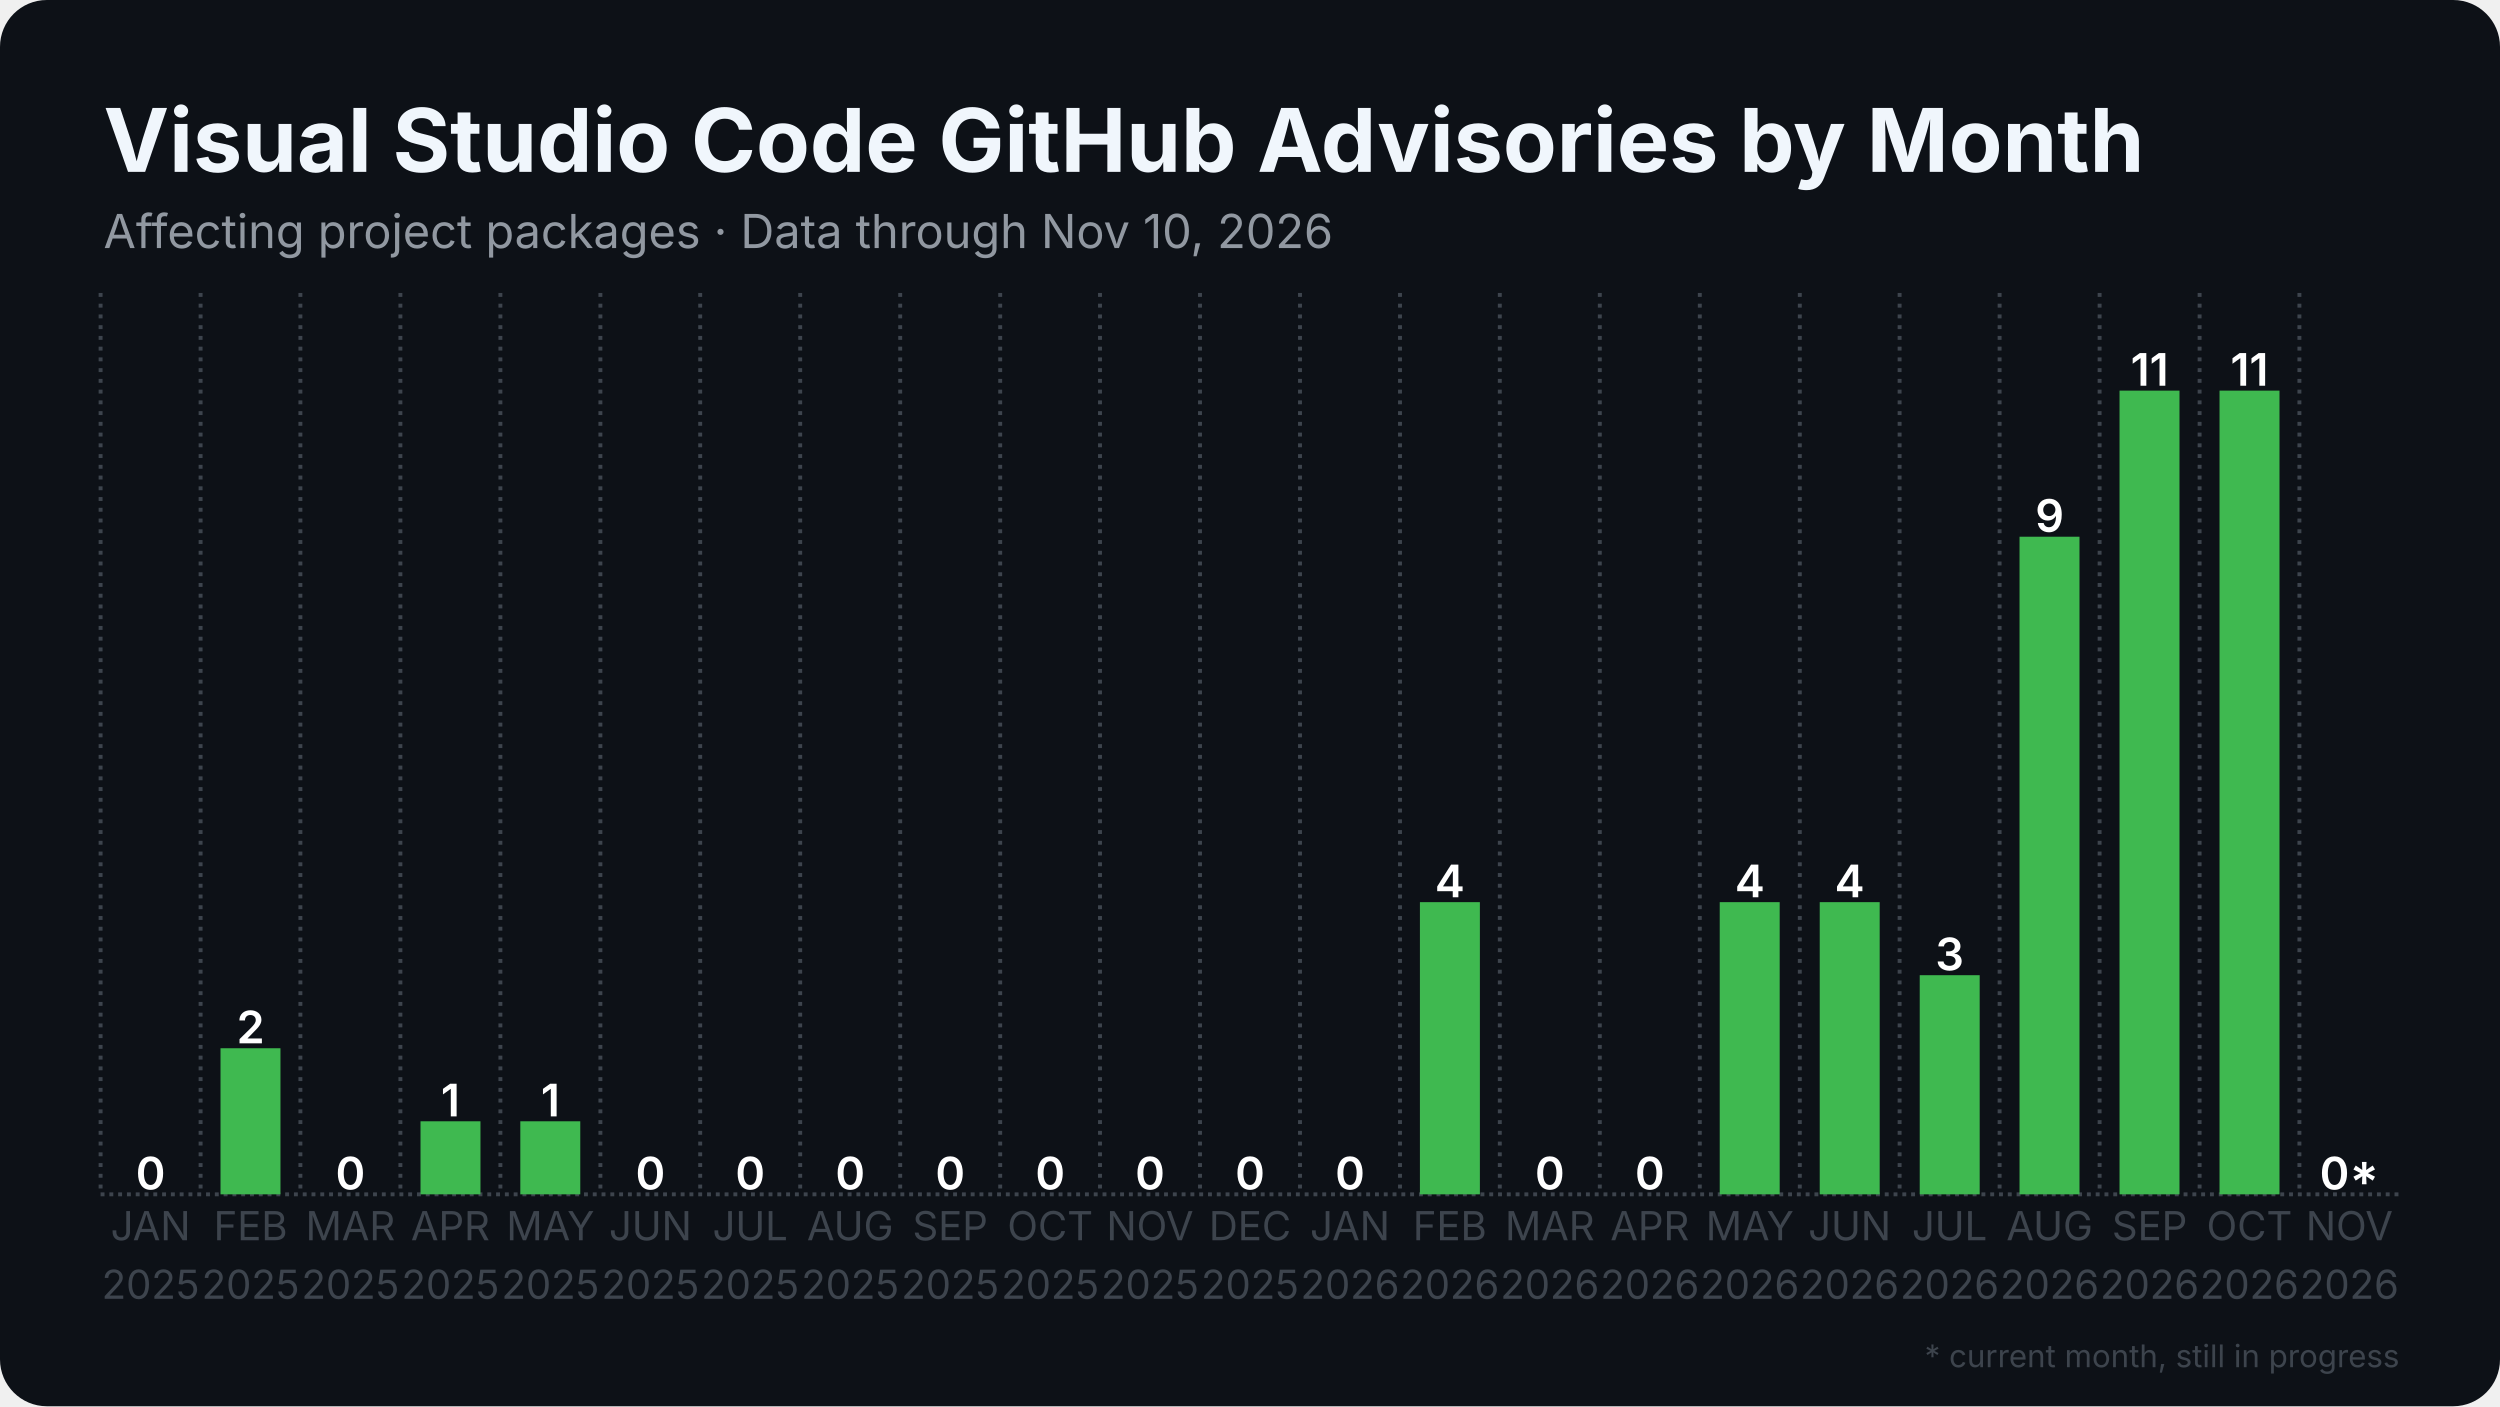
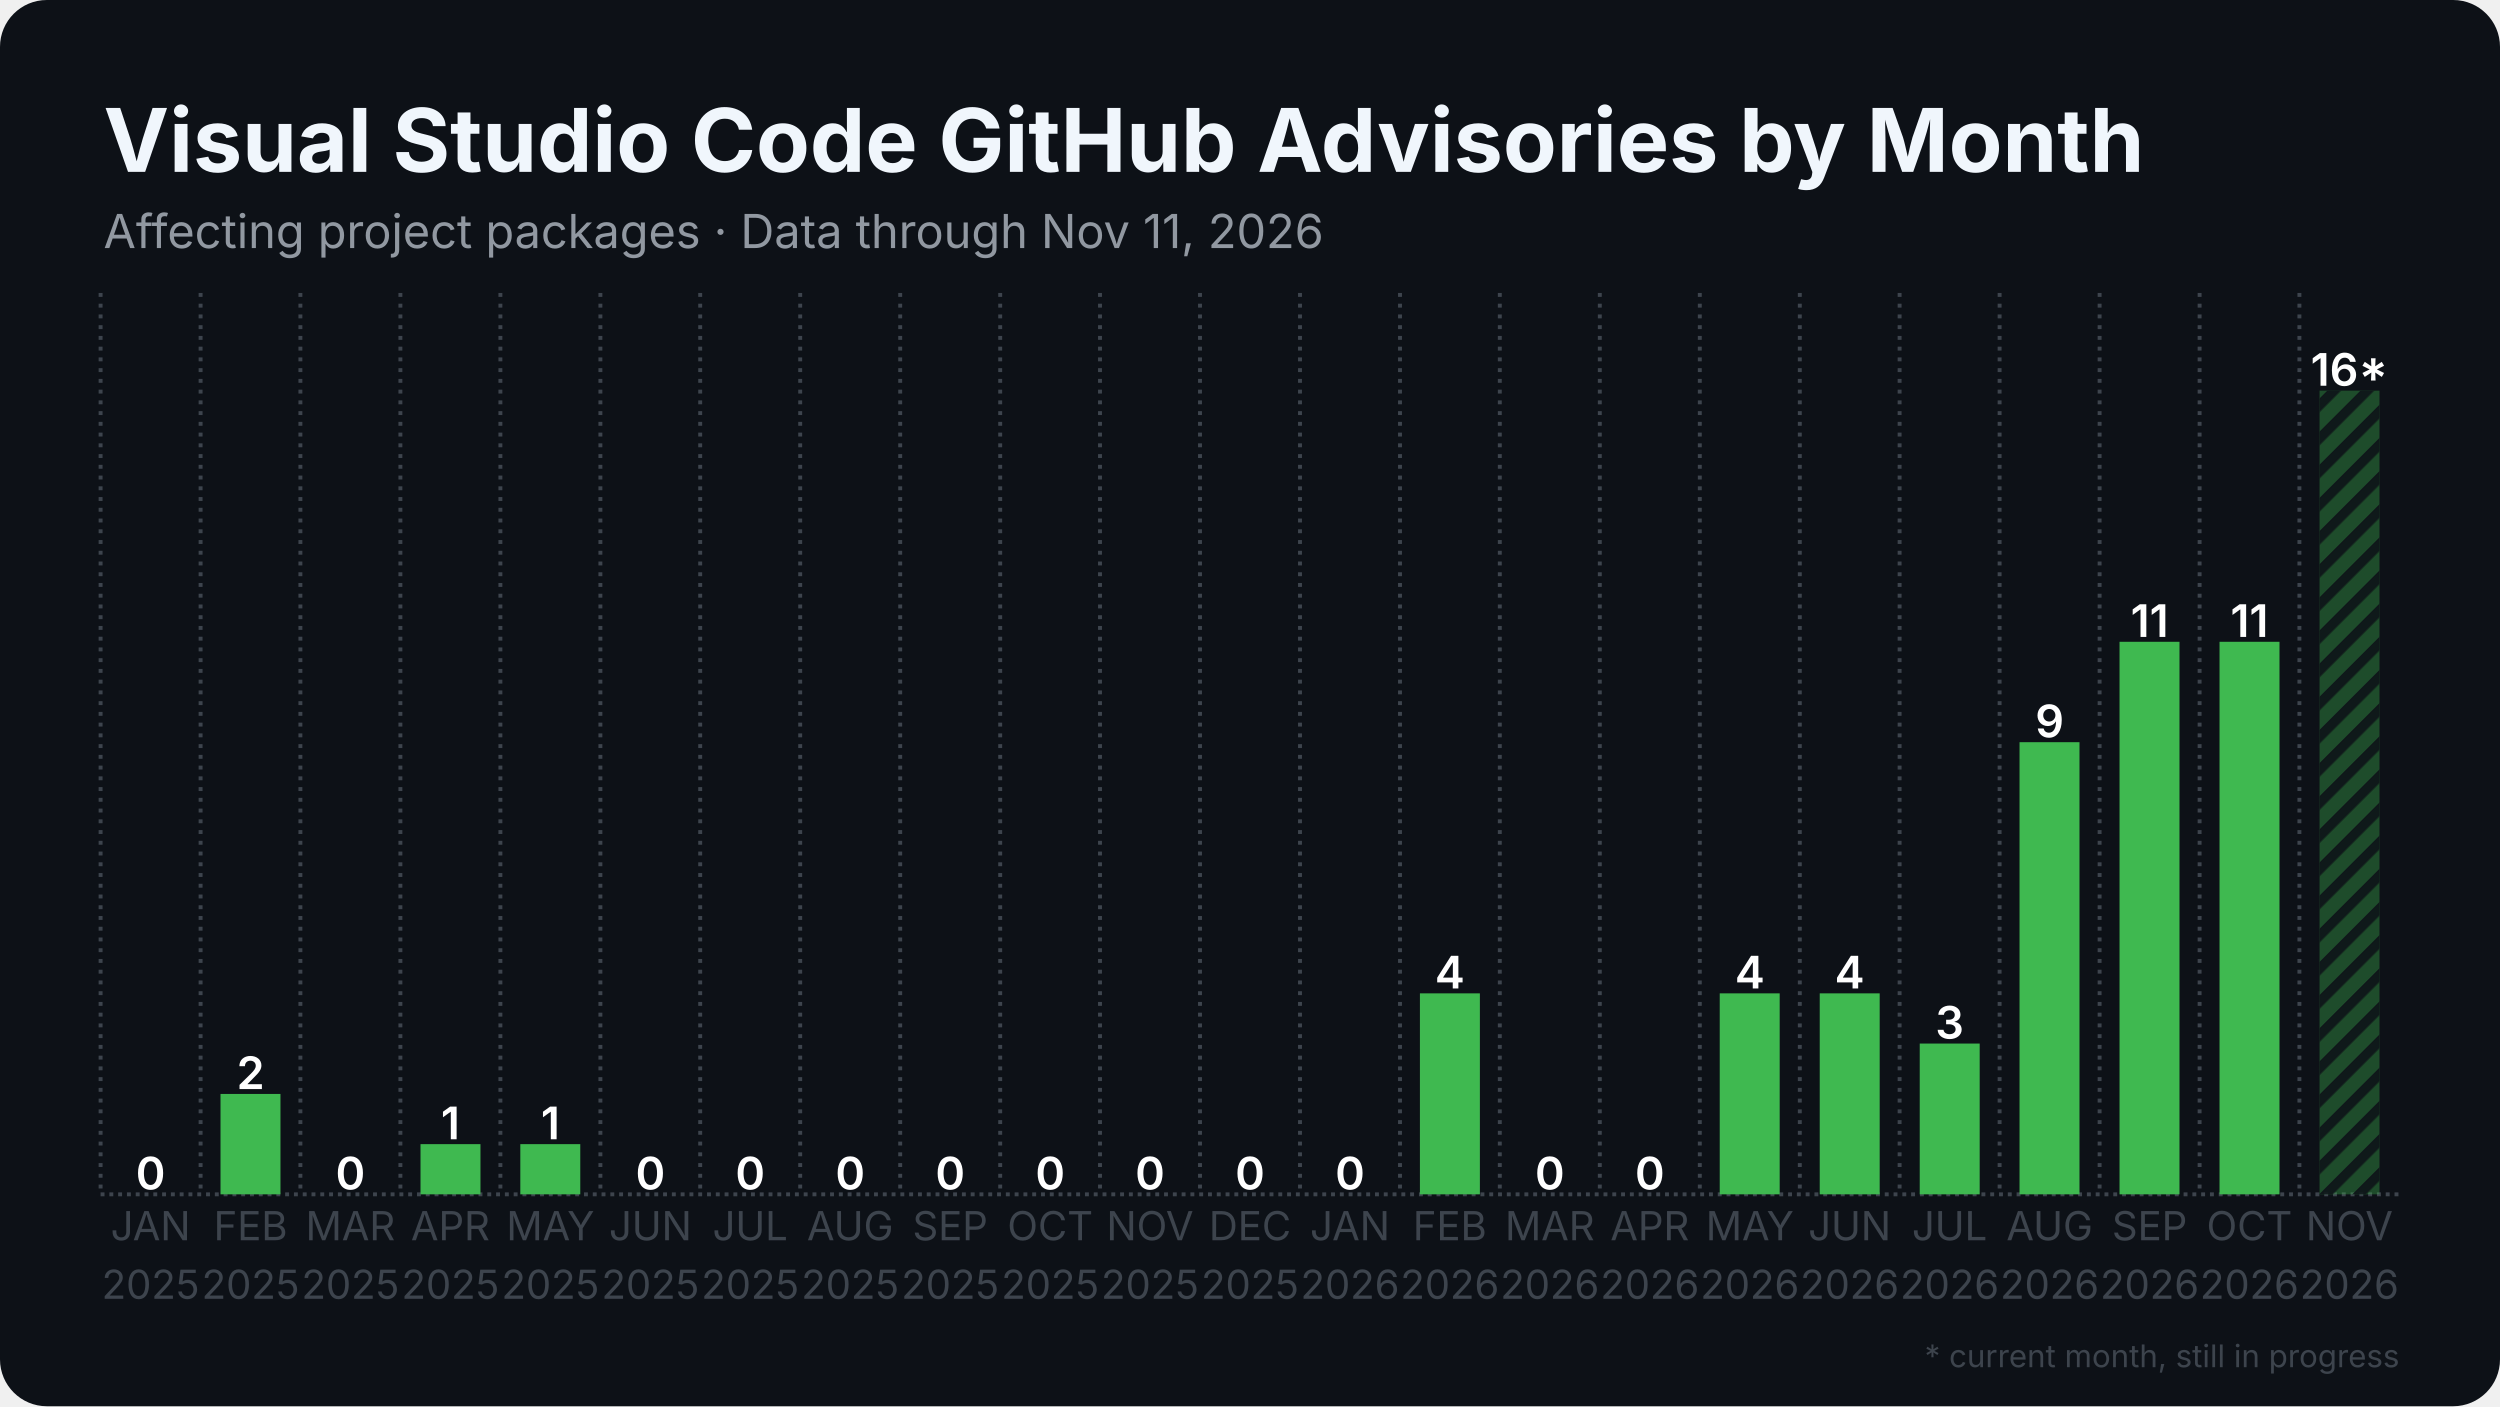
<svg xmlns="http://www.w3.org/2000/svg" width="1280" height="720" viewBox="0 0 1280 720">
  <rect width="1280" height="720" rx="24" fill="#0d1117" />
  <defs>
    <pattern id="stripes" width="12" height="12" patternUnits="userSpaceOnUse" patternTransform="rotate(45)">
      <rect width="12" height="12" fill="none" />
      <rect width="5" height="12" fill="#0d1117" opacity="0.85" />
    </pattern>
  </defs>
  <line x1="51.5" y1="611.5" x2="1228.5" y2="611.5" stroke="#3d444d" stroke-width="2" stroke-dasharray="2 2.5" />
  <line x1="51.5" y1="150.0" x2="51.5" y2="611.5" stroke="#3d444d" stroke-width="2" stroke-dasharray="2 3.5" />
  <line x1="102.7" y1="150.0" x2="102.7" y2="611.5" stroke="#3d444d" stroke-width="2" stroke-dasharray="2 3.5" />
  <line x1="153.8" y1="150.0" x2="153.8" y2="611.5" stroke="#3d444d" stroke-width="2" stroke-dasharray="2 3.5" />
  <line x1="205.0" y1="150.0" x2="205.0" y2="611.5" stroke="#3d444d" stroke-width="2" stroke-dasharray="2 3.5" />
  <line x1="256.2" y1="150.0" x2="256.2" y2="611.5" stroke="#3d444d" stroke-width="2" stroke-dasharray="2 3.5" />
  <line x1="307.4" y1="150.0" x2="307.4" y2="611.5" stroke="#3d444d" stroke-width="2" stroke-dasharray="2 3.5" />
  <line x1="358.5" y1="150.0" x2="358.5" y2="611.5" stroke="#3d444d" stroke-width="2" stroke-dasharray="2 3.5" />
  <line x1="409.7" y1="150.0" x2="409.7" y2="611.5" stroke="#3d444d" stroke-width="2" stroke-dasharray="2 3.5" />
  <line x1="460.9" y1="150.0" x2="460.9" y2="611.5" stroke="#3d444d" stroke-width="2" stroke-dasharray="2 3.5" />
  <line x1="512.1" y1="150.0" x2="512.1" y2="611.5" stroke="#3d444d" stroke-width="2" stroke-dasharray="2 3.5" />
  <line x1="563.2" y1="150.0" x2="563.2" y2="611.5" stroke="#3d444d" stroke-width="2" stroke-dasharray="2 3.5" />
  <line x1="614.4" y1="150.0" x2="614.4" y2="611.5" stroke="#3d444d" stroke-width="2" stroke-dasharray="2 3.5" />
  <line x1="665.6" y1="150.0" x2="665.6" y2="611.5" stroke="#3d444d" stroke-width="2" stroke-dasharray="2 3.5" />
  <line x1="716.8" y1="150.0" x2="716.8" y2="611.5" stroke="#3d444d" stroke-width="2" stroke-dasharray="2 3.5" />
  <line x1="767.9" y1="150.0" x2="767.9" y2="611.5" stroke="#3d444d" stroke-width="2" stroke-dasharray="2 3.5" />
  <line x1="819.1" y1="150.0" x2="819.1" y2="611.5" stroke="#3d444d" stroke-width="2" stroke-dasharray="2 3.5" />
  <line x1="870.3" y1="150.0" x2="870.3" y2="611.5" stroke="#3d444d" stroke-width="2" stroke-dasharray="2 3.5" />
  <line x1="921.5" y1="150.0" x2="921.5" y2="611.5" stroke="#3d444d" stroke-width="2" stroke-dasharray="2 3.5" />
  <line x1="972.6" y1="150.0" x2="972.6" y2="611.5" stroke="#3d444d" stroke-width="2" stroke-dasharray="2 3.5" />
  <line x1="1023.8" y1="150.0" x2="1023.8" y2="611.5" stroke="#3d444d" stroke-width="2" stroke-dasharray="2 3.5" />
  <line x1="1075.0" y1="150.0" x2="1075.0" y2="611.5" stroke="#3d444d" stroke-width="2" stroke-dasharray="2 3.5" />
  <line x1="1126.2" y1="150.0" x2="1126.2" y2="611.5" stroke="#3d444d" stroke-width="2" stroke-dasharray="2 3.5" />
  <line x1="1177.3" y1="150.0" x2="1177.3" y2="611.5" stroke="#3d444d" stroke-width="2" stroke-dasharray="2 3.5" />
  <rect x="61.7" y="611.5" width="30.7" height="0.0" fill="#3fb950" />
  <text x="77.1" y="609.0" text-anchor="middle" font-family="Inter, Segoe UI, Helvetica, Arial, sans-serif" font-size="23.0" font-weight="600" fill="#ffffff">0</text>
-   <rect x="112.9" y="536.7" width="30.7" height="74.8" fill="#3fb950" />
-   <text x="128.3" y="534.2" text-anchor="middle" font-family="Inter, Segoe UI, Helvetica, Arial, sans-serif" font-size="23.0" font-weight="600" fill="#ffffff">2</text>
+   <rect x="112.9" y="560.1" width="30.7" height="51.4" fill="#3fb950" />
+   <text x="128.3" y="557.6" text-anchor="middle" font-family="Inter, Segoe UI, Helvetica, Arial, sans-serif" font-size="23.0" font-weight="600" fill="#ffffff">2</text>
  <rect x="164.1" y="611.5" width="30.7" height="0.0" fill="#3fb950" />
  <text x="179.4" y="609.0" text-anchor="middle" font-family="Inter, Segoe UI, Helvetica, Arial, sans-serif" font-size="23.0" font-weight="600" fill="#ffffff">0</text>
-   <rect x="215.3" y="574.1" width="30.7" height="37.4" fill="#3fb950" />
-   <text x="230.6" y="571.6" text-anchor="middle" font-family="Inter, Segoe UI, Helvetica, Arial, sans-serif" font-size="23.0" font-weight="600" fill="#ffffff">1</text>
-   <rect x="266.4" y="574.1" width="30.7" height="37.4" fill="#3fb950" />
-   <text x="281.8" y="571.6" text-anchor="middle" font-family="Inter, Segoe UI, Helvetica, Arial, sans-serif" font-size="23.0" font-weight="600" fill="#ffffff">1</text>
+   <rect x="215.3" y="585.8" width="30.7" height="25.7" fill="#3fb950" />
+   <text x="230.6" y="583.3" text-anchor="middle" font-family="Inter, Segoe UI, Helvetica, Arial, sans-serif" font-size="23.0" font-weight="600" fill="#ffffff">1</text>
+   <rect x="266.4" y="585.8" width="30.7" height="25.7" fill="#3fb950" />
+   <text x="281.8" y="583.3" text-anchor="middle" font-family="Inter, Segoe UI, Helvetica, Arial, sans-serif" font-size="23.0" font-weight="600" fill="#ffffff">1</text>
  <rect x="317.6" y="611.5" width="30.7" height="0.0" fill="#3fb950" />
  <text x="333.0" y="609.0" text-anchor="middle" font-family="Inter, Segoe UI, Helvetica, Arial, sans-serif" font-size="23.0" font-weight="600" fill="#ffffff">0</text>
  <rect x="368.8" y="611.5" width="30.7" height="0.0" fill="#3fb950" />
  <text x="384.1" y="609.0" text-anchor="middle" font-family="Inter, Segoe UI, Helvetica, Arial, sans-serif" font-size="23.0" font-weight="600" fill="#ffffff">0</text>
  <rect x="420.0" y="611.5" width="30.7" height="0.0" fill="#3fb950" />
  <text x="435.3" y="609.0" text-anchor="middle" font-family="Inter, Segoe UI, Helvetica, Arial, sans-serif" font-size="23.0" font-weight="600" fill="#ffffff">0</text>
  <rect x="471.1" y="611.5" width="30.7" height="0.0" fill="#3fb950" />
  <text x="486.5" y="609.0" text-anchor="middle" font-family="Inter, Segoe UI, Helvetica, Arial, sans-serif" font-size="23.0" font-weight="600" fill="#ffffff">0</text>
  <rect x="522.3" y="611.5" width="30.7" height="0.0" fill="#3fb950" />
  <text x="537.7" y="609.0" text-anchor="middle" font-family="Inter, Segoe UI, Helvetica, Arial, sans-serif" font-size="23.0" font-weight="600" fill="#ffffff">0</text>
  <rect x="573.5" y="611.5" width="30.7" height="0.0" fill="#3fb950" />
  <text x="588.8" y="609.0" text-anchor="middle" font-family="Inter, Segoe UI, Helvetica, Arial, sans-serif" font-size="23.0" font-weight="600" fill="#ffffff">0</text>
  <rect x="624.6" y="611.5" width="30.7" height="0.0" fill="#3fb950" />
  <text x="640.0" y="609.0" text-anchor="middle" font-family="Inter, Segoe UI, Helvetica, Arial, sans-serif" font-size="23.0" font-weight="600" fill="#ffffff">0</text>
  <rect x="675.8" y="611.5" width="30.7" height="0.0" fill="#3fb950" />
  <text x="691.2" y="609.0" text-anchor="middle" font-family="Inter, Segoe UI, Helvetica, Arial, sans-serif" font-size="23.0" font-weight="600" fill="#ffffff">0</text>
-   <rect x="727.0" y="461.9" width="30.7" height="149.6" fill="#3fb950" />
-   <text x="742.3" y="459.4" text-anchor="middle" font-family="Inter, Segoe UI, Helvetica, Arial, sans-serif" font-size="23.0" font-weight="600" fill="#ffffff">4</text>
+   <rect x="727.0" y="508.6" width="30.7" height="102.9" fill="#3fb950" />
+   <text x="742.3" y="506.1" text-anchor="middle" font-family="Inter, Segoe UI, Helvetica, Arial, sans-serif" font-size="23.0" font-weight="600" fill="#ffffff">4</text>
  <rect x="778.2" y="611.5" width="30.7" height="0.0" fill="#3fb950" />
  <text x="793.5" y="609.0" text-anchor="middle" font-family="Inter, Segoe UI, Helvetica, Arial, sans-serif" font-size="23.0" font-weight="600" fill="#ffffff">0</text>
  <rect x="829.3" y="611.5" width="30.7" height="0.0" fill="#3fb950" />
  <text x="844.7" y="609.0" text-anchor="middle" font-family="Inter, Segoe UI, Helvetica, Arial, sans-serif" font-size="23.0" font-weight="600" fill="#ffffff">0</text>
-   <rect x="880.5" y="461.9" width="30.7" height="149.6" fill="#3fb950" />
-   <text x="895.9" y="459.4" text-anchor="middle" font-family="Inter, Segoe UI, Helvetica, Arial, sans-serif" font-size="23.0" font-weight="600" fill="#ffffff">4</text>
-   <rect x="931.7" y="461.9" width="30.7" height="149.6" fill="#3fb950" />
-   <text x="947.0" y="459.4" text-anchor="middle" font-family="Inter, Segoe UI, Helvetica, Arial, sans-serif" font-size="23.0" font-weight="600" fill="#ffffff">4</text>
-   <rect x="982.9" y="499.3" width="30.7" height="112.2" fill="#3fb950" />
-   <text x="998.2" y="496.8" text-anchor="middle" font-family="Inter, Segoe UI, Helvetica, Arial, sans-serif" font-size="23.0" font-weight="600" fill="#ffffff">3</text>
-   <rect x="1034.0" y="274.8" width="30.7" height="336.7" fill="#3fb950" />
-   <text x="1049.4" y="272.3" text-anchor="middle" font-family="Inter, Segoe UI, Helvetica, Arial, sans-serif" font-size="23.0" font-weight="600" fill="#ffffff">9</text>
-   <rect x="1085.2" y="200.0" width="30.7" height="411.5" fill="#3fb950" />
-   <text x="1100.6" y="197.5" text-anchor="middle" font-family="Inter, Segoe UI, Helvetica, Arial, sans-serif" font-size="23.0" font-weight="600" fill="#ffffff">11</text>
-   <rect x="1136.4" y="200.0" width="30.7" height="411.5" fill="#3fb950" />
-   <text x="1151.7" y="197.5" text-anchor="middle" font-family="Inter, Segoe UI, Helvetica, Arial, sans-serif" font-size="23.0" font-weight="600" fill="#ffffff">11</text>
-   <rect x="1187.6" y="611.5" width="30.7" height="0.0" fill="#3fb950" opacity="0.35" />
-   <rect x="1187.6" y="611.5" width="30.7" height="0.0" fill="url(#stripes)" />
-   <text x="1202.9" y="609.0" text-anchor="middle" font-family="Inter, Segoe UI, Helvetica, Arial, sans-serif" font-size="23.0" font-weight="600" fill="#ffffff">0*</text>
+   <rect x="880.5" y="508.6" width="30.7" height="102.9" fill="#3fb950" />
+   <text x="895.9" y="506.1" text-anchor="middle" font-family="Inter, Segoe UI, Helvetica, Arial, sans-serif" font-size="23.0" font-weight="600" fill="#ffffff">4</text>
+   <rect x="931.7" y="508.6" width="30.7" height="102.9" fill="#3fb950" />
+   <text x="947.0" y="506.1" text-anchor="middle" font-family="Inter, Segoe UI, Helvetica, Arial, sans-serif" font-size="23.0" font-weight="600" fill="#ffffff">4</text>
+   <rect x="982.9" y="534.3" width="30.7" height="77.2" fill="#3fb950" />
+   <text x="998.2" y="531.8" text-anchor="middle" font-family="Inter, Segoe UI, Helvetica, Arial, sans-serif" font-size="23.0" font-weight="600" fill="#ffffff">3</text>
+   <rect x="1034.0" y="380.0" width="30.7" height="231.5" fill="#3fb950" />
+   <text x="1049.4" y="377.5" text-anchor="middle" font-family="Inter, Segoe UI, Helvetica, Arial, sans-serif" font-size="23.0" font-weight="600" fill="#ffffff">9</text>
+   <rect x="1085.2" y="328.6" width="30.7" height="282.9" fill="#3fb950" />
+   <text x="1100.6" y="326.1" text-anchor="middle" font-family="Inter, Segoe UI, Helvetica, Arial, sans-serif" font-size="23.0" font-weight="600" fill="#ffffff">11</text>
+   <rect x="1136.4" y="328.6" width="30.7" height="282.9" fill="#3fb950" />
+   <text x="1151.7" y="326.1" text-anchor="middle" font-family="Inter, Segoe UI, Helvetica, Arial, sans-serif" font-size="23.0" font-weight="600" fill="#ffffff">11</text>
+   <rect x="1187.6" y="200.0" width="30.7" height="411.5" fill="#3fb950" opacity="0.35" />
+   <rect x="1187.6" y="200.0" width="30.7" height="411.5" fill="url(#stripes)" />
+   <text x="1202.9" y="197.5" text-anchor="middle" font-family="Inter, Segoe UI, Helvetica, Arial, sans-serif" font-size="23.0" font-weight="600" fill="#ffffff">16*</text>
  <text x="77.1" y="635" text-anchor="middle" font-family="Inter, Segoe UI, Helvetica, Arial, sans-serif" font-size="20.5" fill="#3d444d">JAN</text>
  <text x="77.1" y="665" text-anchor="middle" font-family="Inter, Segoe UI, Helvetica, Arial, sans-serif" font-size="20.5" fill="#3d444d">2025</text>
  <text x="128.3" y="635" text-anchor="middle" font-family="Inter, Segoe UI, Helvetica, Arial, sans-serif" font-size="20.5" fill="#3d444d">FEB</text>
  <text x="128.3" y="665" text-anchor="middle" font-family="Inter, Segoe UI, Helvetica, Arial, sans-serif" font-size="20.5" fill="#3d444d">2025</text>
  <text x="179.4" y="635" text-anchor="middle" font-family="Inter, Segoe UI, Helvetica, Arial, sans-serif" font-size="20.5" fill="#3d444d">MAR</text>
  <text x="179.4" y="665" text-anchor="middle" font-family="Inter, Segoe UI, Helvetica, Arial, sans-serif" font-size="20.5" fill="#3d444d">2025</text>
  <text x="230.6" y="635" text-anchor="middle" font-family="Inter, Segoe UI, Helvetica, Arial, sans-serif" font-size="20.5" fill="#3d444d">APR</text>
  <text x="230.6" y="665" text-anchor="middle" font-family="Inter, Segoe UI, Helvetica, Arial, sans-serif" font-size="20.5" fill="#3d444d">2025</text>
  <text x="281.8" y="635" text-anchor="middle" font-family="Inter, Segoe UI, Helvetica, Arial, sans-serif" font-size="20.5" fill="#3d444d">MAY</text>
  <text x="281.8" y="665" text-anchor="middle" font-family="Inter, Segoe UI, Helvetica, Arial, sans-serif" font-size="20.5" fill="#3d444d">2025</text>
  <text x="333.0" y="635" text-anchor="middle" font-family="Inter, Segoe UI, Helvetica, Arial, sans-serif" font-size="20.5" fill="#3d444d">JUN</text>
  <text x="333.0" y="665" text-anchor="middle" font-family="Inter, Segoe UI, Helvetica, Arial, sans-serif" font-size="20.5" fill="#3d444d">2025</text>
  <text x="384.1" y="635" text-anchor="middle" font-family="Inter, Segoe UI, Helvetica, Arial, sans-serif" font-size="20.5" fill="#3d444d">JUL</text>
  <text x="384.1" y="665" text-anchor="middle" font-family="Inter, Segoe UI, Helvetica, Arial, sans-serif" font-size="20.5" fill="#3d444d">2025</text>
  <text x="435.3" y="635" text-anchor="middle" font-family="Inter, Segoe UI, Helvetica, Arial, sans-serif" font-size="20.5" fill="#3d444d">AUG</text>
  <text x="435.3" y="665" text-anchor="middle" font-family="Inter, Segoe UI, Helvetica, Arial, sans-serif" font-size="20.5" fill="#3d444d">2025</text>
  <text x="486.5" y="635" text-anchor="middle" font-family="Inter, Segoe UI, Helvetica, Arial, sans-serif" font-size="20.5" fill="#3d444d">SEP</text>
  <text x="486.5" y="665" text-anchor="middle" font-family="Inter, Segoe UI, Helvetica, Arial, sans-serif" font-size="20.5" fill="#3d444d">2025</text>
  <text x="537.7" y="635" text-anchor="middle" font-family="Inter, Segoe UI, Helvetica, Arial, sans-serif" font-size="20.5" fill="#3d444d">OCT</text>
  <text x="537.7" y="665" text-anchor="middle" font-family="Inter, Segoe UI, Helvetica, Arial, sans-serif" font-size="20.5" fill="#3d444d">2025</text>
  <text x="588.8" y="635" text-anchor="middle" font-family="Inter, Segoe UI, Helvetica, Arial, sans-serif" font-size="20.5" fill="#3d444d">NOV</text>
  <text x="588.8" y="665" text-anchor="middle" font-family="Inter, Segoe UI, Helvetica, Arial, sans-serif" font-size="20.5" fill="#3d444d">2025</text>
  <text x="640.0" y="635" text-anchor="middle" font-family="Inter, Segoe UI, Helvetica, Arial, sans-serif" font-size="20.5" fill="#3d444d">DEC</text>
  <text x="640.0" y="665" text-anchor="middle" font-family="Inter, Segoe UI, Helvetica, Arial, sans-serif" font-size="20.5" fill="#3d444d">2025</text>
  <text x="691.2" y="635" text-anchor="middle" font-family="Inter, Segoe UI, Helvetica, Arial, sans-serif" font-size="20.5" fill="#3d444d">JAN</text>
  <text x="691.2" y="665" text-anchor="middle" font-family="Inter, Segoe UI, Helvetica, Arial, sans-serif" font-size="20.5" fill="#3d444d">2026</text>
  <text x="742.3" y="635" text-anchor="middle" font-family="Inter, Segoe UI, Helvetica, Arial, sans-serif" font-size="20.5" fill="#3d444d">FEB</text>
  <text x="742.3" y="665" text-anchor="middle" font-family="Inter, Segoe UI, Helvetica, Arial, sans-serif" font-size="20.5" fill="#3d444d">2026</text>
  <text x="793.5" y="635" text-anchor="middle" font-family="Inter, Segoe UI, Helvetica, Arial, sans-serif" font-size="20.5" fill="#3d444d">MAR</text>
  <text x="793.5" y="665" text-anchor="middle" font-family="Inter, Segoe UI, Helvetica, Arial, sans-serif" font-size="20.5" fill="#3d444d">2026</text>
  <text x="844.7" y="635" text-anchor="middle" font-family="Inter, Segoe UI, Helvetica, Arial, sans-serif" font-size="20.5" fill="#3d444d">APR</text>
  <text x="844.7" y="665" text-anchor="middle" font-family="Inter, Segoe UI, Helvetica, Arial, sans-serif" font-size="20.5" fill="#3d444d">2026</text>
  <text x="895.9" y="635" text-anchor="middle" font-family="Inter, Segoe UI, Helvetica, Arial, sans-serif" font-size="20.5" fill="#3d444d">MAY</text>
  <text x="895.9" y="665" text-anchor="middle" font-family="Inter, Segoe UI, Helvetica, Arial, sans-serif" font-size="20.5" fill="#3d444d">2026</text>
  <text x="947.0" y="635" text-anchor="middle" font-family="Inter, Segoe UI, Helvetica, Arial, sans-serif" font-size="20.5" fill="#3d444d">JUN</text>
  <text x="947.0" y="665" text-anchor="middle" font-family="Inter, Segoe UI, Helvetica, Arial, sans-serif" font-size="20.5" fill="#3d444d">2026</text>
  <text x="998.2" y="635" text-anchor="middle" font-family="Inter, Segoe UI, Helvetica, Arial, sans-serif" font-size="20.5" fill="#3d444d">JUL</text>
  <text x="998.2" y="665" text-anchor="middle" font-family="Inter, Segoe UI, Helvetica, Arial, sans-serif" font-size="20.5" fill="#3d444d">2026</text>
  <text x="1049.4" y="635" text-anchor="middle" font-family="Inter, Segoe UI, Helvetica, Arial, sans-serif" font-size="20.5" fill="#3d444d">AUG</text>
  <text x="1049.4" y="665" text-anchor="middle" font-family="Inter, Segoe UI, Helvetica, Arial, sans-serif" font-size="20.5" fill="#3d444d">2026</text>
  <text x="1100.6" y="635" text-anchor="middle" font-family="Inter, Segoe UI, Helvetica, Arial, sans-serif" font-size="20.5" fill="#3d444d">SEP</text>
  <text x="1100.6" y="665" text-anchor="middle" font-family="Inter, Segoe UI, Helvetica, Arial, sans-serif" font-size="20.5" fill="#3d444d">2026</text>
  <text x="1151.7" y="635" text-anchor="middle" font-family="Inter, Segoe UI, Helvetica, Arial, sans-serif" font-size="20.5" fill="#3d444d">OCT</text>
  <text x="1151.7" y="665" text-anchor="middle" font-family="Inter, Segoe UI, Helvetica, Arial, sans-serif" font-size="20.5" fill="#3d444d">2026</text>
  <text x="1202.9" y="635" text-anchor="middle" font-family="Inter, Segoe UI, Helvetica, Arial, sans-serif" font-size="20.5" fill="#3d444d">NOV</text>
  <text x="1202.9" y="665" text-anchor="middle" font-family="Inter, Segoe UI, Helvetica, Arial, sans-serif" font-size="20.5" fill="#3d444d">2026</text>
  <text x="53.0" y="88.0" font-family="Inter, Segoe UI, Helvetica, Arial, sans-serif" font-size="45" font-weight="700" fill="#f0f6fc">Visual Studio Code GitHub Advisories by Month</text>
-   <text x="53.0" y="127.0" font-family="Inter, Segoe UI, Helvetica, Arial, sans-serif" font-size="24" fill="#9198a1">Affecting project packages · Data through Nov 10, 2026</text>
+   <text x="53.0" y="127.0" font-family="Inter, Segoe UI, Helvetica, Arial, sans-serif" font-size="24" fill="#9198a1">Affecting project packages · Data through Nov 11, 2026</text>
  <text x="1228.5" y="700" text-anchor="end" font-family="Inter, Segoe UI, Helvetica, Arial, sans-serif" font-size="16" fill="#3d444d">* current month, still in progress</text>
</svg>
